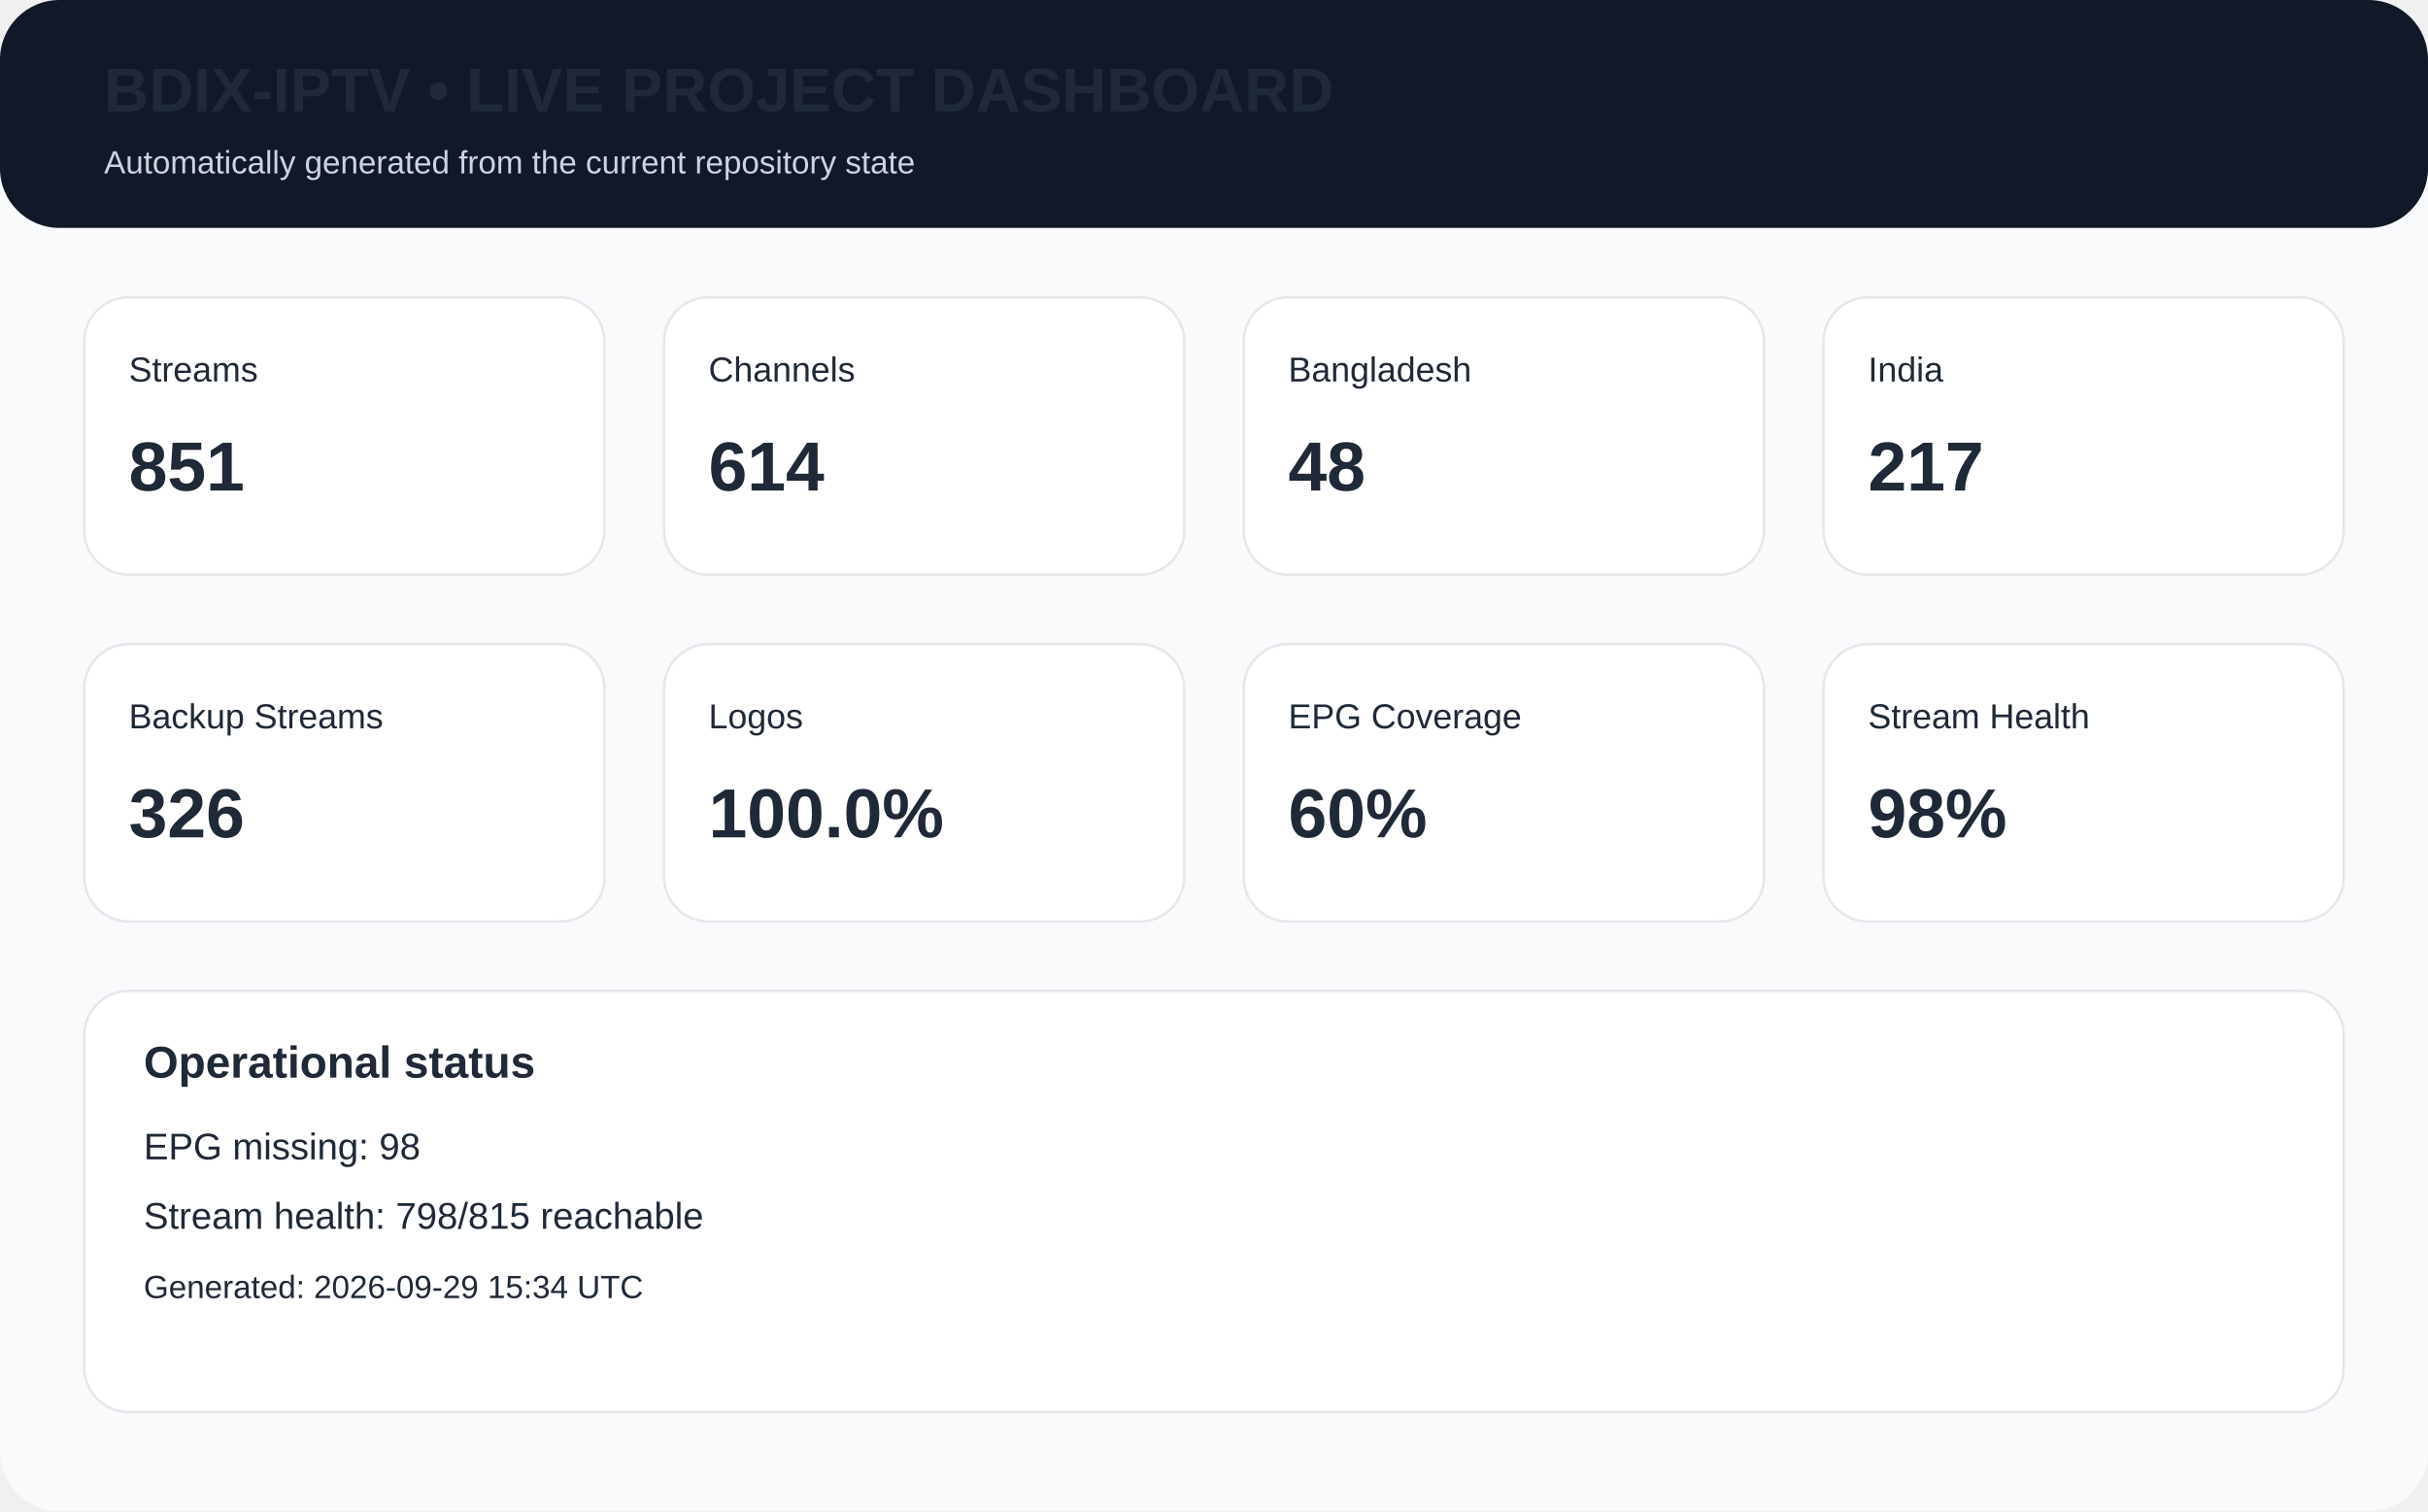
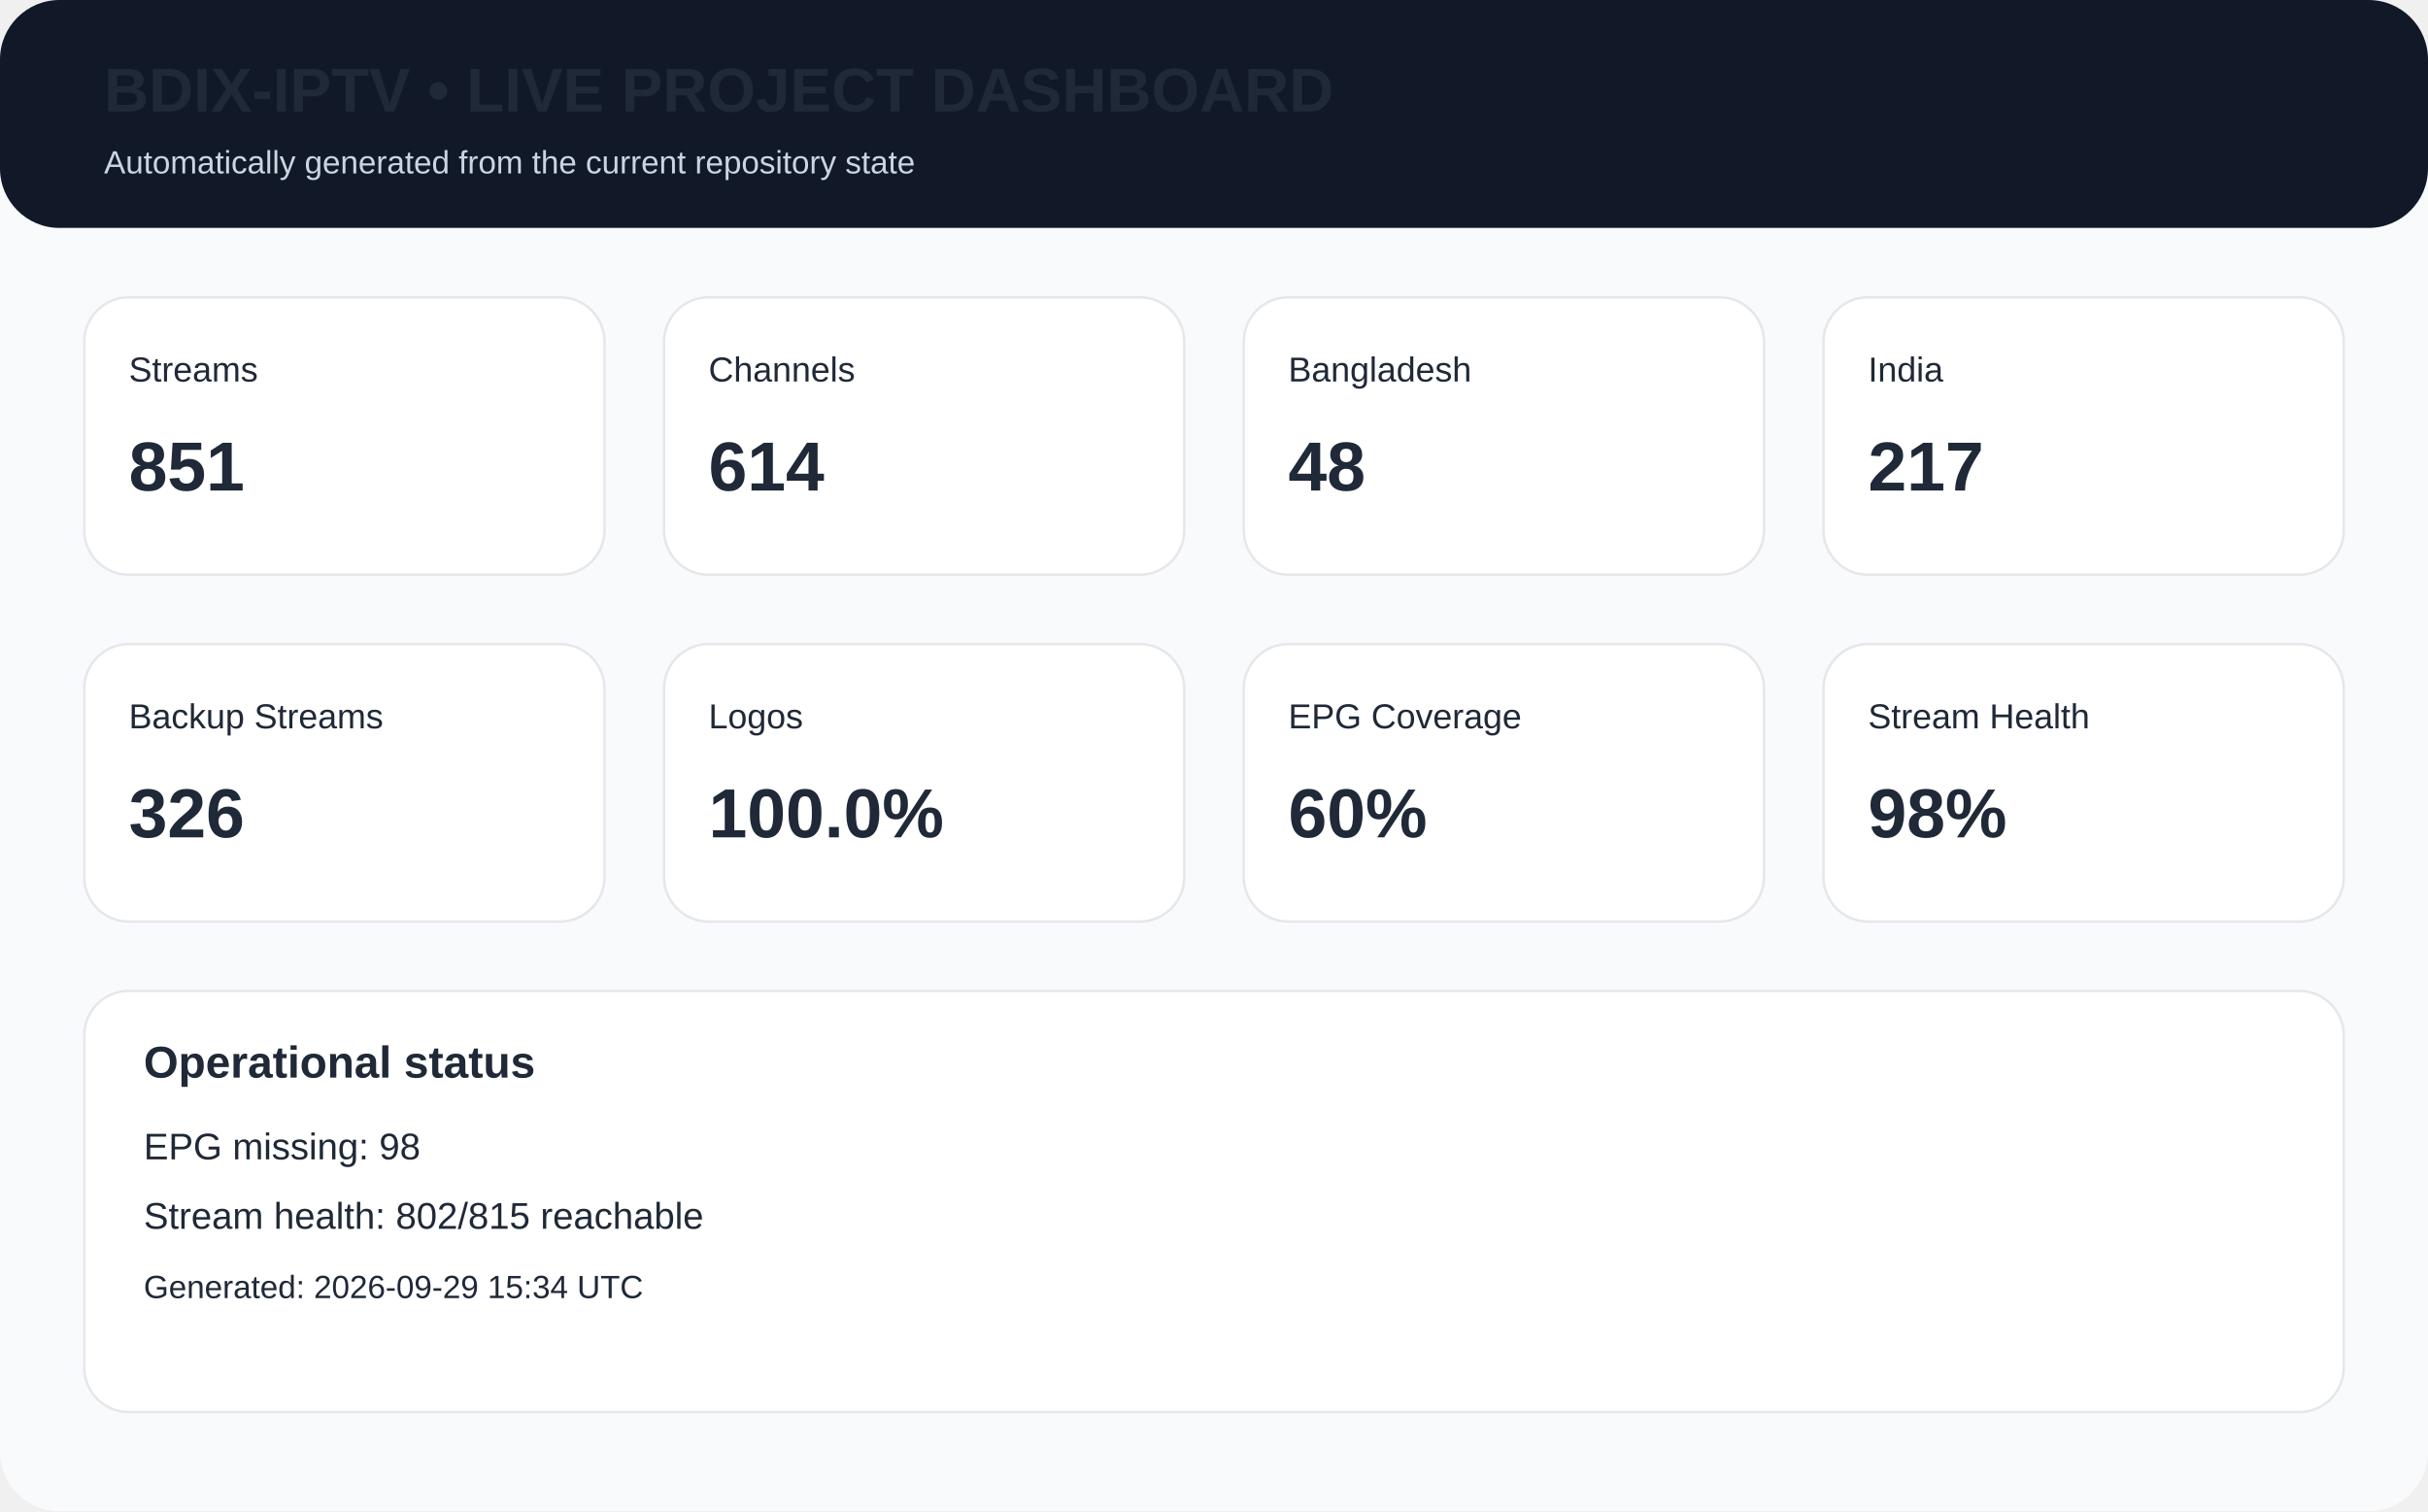
<svg xmlns="http://www.w3.org/2000/svg" width="980" height="610" viewBox="0 0 980 610">
  <rect width="980" height="610" rx="24" fill="#f8fafc" />
  <rect x="0" y="0" width="980" height="92" rx="24" fill="#111827" />
  <text x="42" y="45" font-family="Arial,Helvetica,sans-serif" font-size="25px" font-weight="700" fill="#1f2937">BDIX-IPTV • LIVE PROJECT DASHBOARD</text>
  <text x="42" y="70" font-family="Arial,Helvetica,sans-serif" font-size="13px" fill="#cbd5e1">Automatically generated from the current repository state</text>
  <rect x="34" y="120" width="210" height="112" rx="18" fill="white" stroke="#e5e7eb" />
  <text x="52" y="154" font-family="Arial,Helvetica,sans-serif" font-size="14px" font-weight="400" fill="#1f2937">Streams</text>
  <text x="52" y="198" font-family="Arial,Helvetica,sans-serif" font-size="28px" font-weight="700" fill="#1f2937">851</text>
  <rect x="268" y="120" width="210" height="112" rx="18" fill="white" stroke="#e5e7eb" />
  <text x="286" y="154" font-family="Arial,Helvetica,sans-serif" font-size="14px" font-weight="400" fill="#1f2937">Channels</text>
  <text x="286" y="198" font-family="Arial,Helvetica,sans-serif" font-size="28px" font-weight="700" fill="#1f2937">614</text>
  <rect x="502" y="120" width="210" height="112" rx="18" fill="white" stroke="#e5e7eb" />
  <text x="520" y="154" font-family="Arial,Helvetica,sans-serif" font-size="14px" font-weight="400" fill="#1f2937">Bangladesh</text>
  <text x="520" y="198" font-family="Arial,Helvetica,sans-serif" font-size="28px" font-weight="700" fill="#1f2937">48</text>
  <rect x="736" y="120" width="210" height="112" rx="18" fill="white" stroke="#e5e7eb" />
  <text x="754" y="154" font-family="Arial,Helvetica,sans-serif" font-size="14px" font-weight="400" fill="#1f2937">India</text>
  <text x="754" y="198" font-family="Arial,Helvetica,sans-serif" font-size="28px" font-weight="700" fill="#1f2937">217</text>
  <rect x="34" y="260" width="210" height="112" rx="18" fill="white" stroke="#e5e7eb" />
  <text x="52" y="294" font-family="Arial,Helvetica,sans-serif" font-size="14px" font-weight="400" fill="#1f2937">Backup Streams</text>
  <text x="52" y="338" font-family="Arial,Helvetica,sans-serif" font-size="28px" font-weight="700" fill="#1f2937">326</text>
  <rect x="268" y="260" width="210" height="112" rx="18" fill="white" stroke="#e5e7eb" />
  <text x="286" y="294" font-family="Arial,Helvetica,sans-serif" font-size="14px" font-weight="400" fill="#1f2937">Logos</text>
  <text x="286" y="338" font-family="Arial,Helvetica,sans-serif" font-size="28px" font-weight="700" fill="#1f2937">100.0%</text>
  <rect x="502" y="260" width="210" height="112" rx="18" fill="white" stroke="#e5e7eb" />
  <text x="520" y="294" font-family="Arial,Helvetica,sans-serif" font-size="14px" font-weight="400" fill="#1f2937">EPG Coverage</text>
  <text x="520" y="338" font-family="Arial,Helvetica,sans-serif" font-size="28px" font-weight="700" fill="#1f2937">60%</text>
  <rect x="736" y="260" width="210" height="112" rx="18" fill="white" stroke="#e5e7eb" />
  <text x="754" y="294" font-family="Arial,Helvetica,sans-serif" font-size="14px" font-weight="400" fill="#1f2937">Stream Health</text>
  <text x="754" y="338" font-family="Arial,Helvetica,sans-serif" font-size="28px" font-weight="700" fill="#1f2937">98%</text>
  <rect x="34" y="400" width="912" height="170" rx="18" fill="white" stroke="#e5e7eb" />
  <text x="58" y="435" font-family="Arial,Helvetica,sans-serif" font-size="18px" font-weight="700" fill="#1f2937">Operational status</text>
  <text x="58" y="468" font-family="Arial,Helvetica,sans-serif" font-size="15px" font-weight="400" fill="#1f2937">EPG missing: 98</text>
-   <text x="58" y="496" font-family="Arial,Helvetica,sans-serif" font-size="15px" font-weight="400" fill="#1f2937">Stream health: 798/815 reachable</text>
+   <text x="58" y="496" font-family="Arial,Helvetica,sans-serif" font-size="15px" font-weight="400" fill="#1f2937">Stream health: 802/815 reachable</text>
  <text x="58" y="524" font-family="Arial,Helvetica,sans-serif" font-size="13px" font-weight="400" fill="#1f2937">Generated: 2026-09-29 15:34 UTC</text>
</svg>
